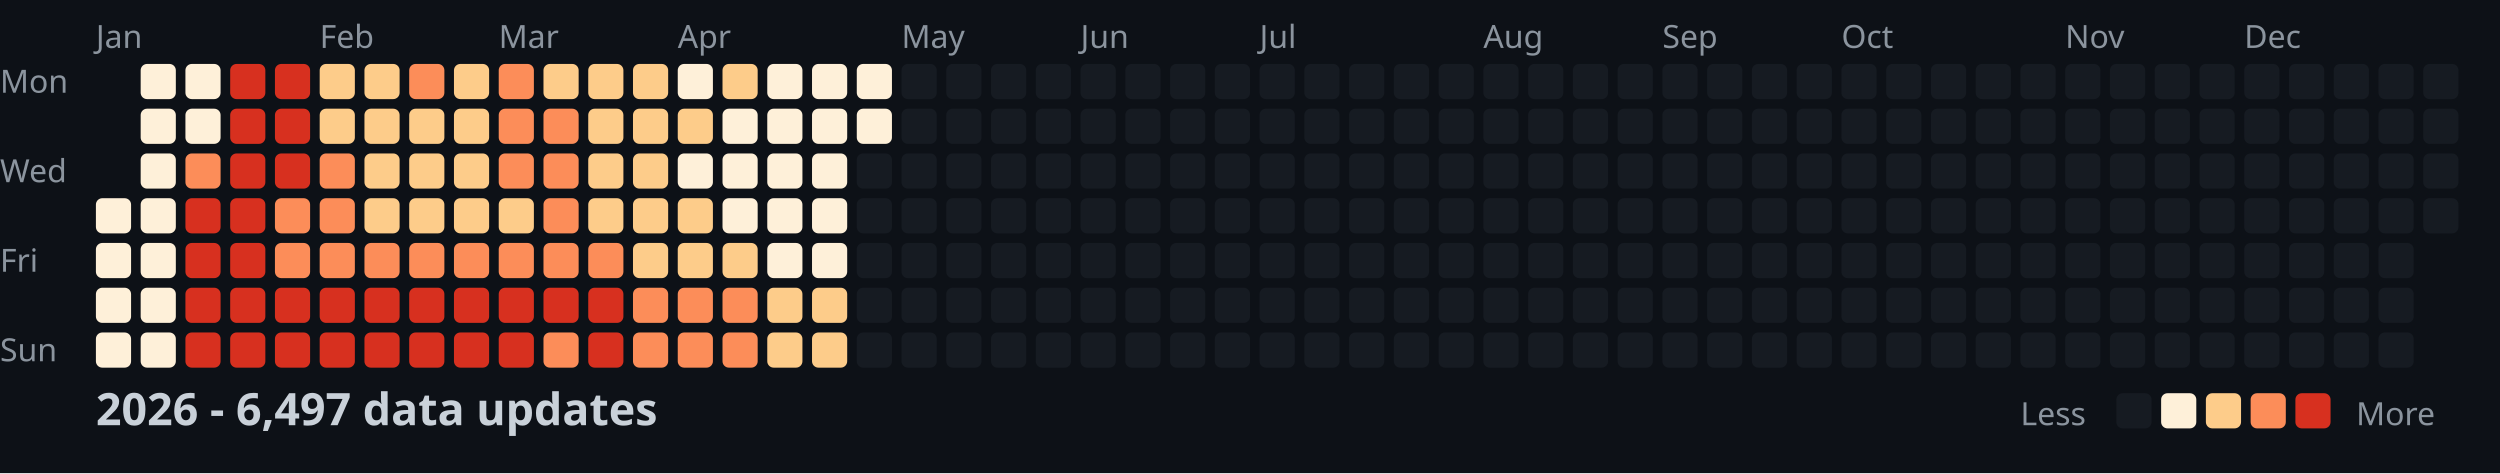
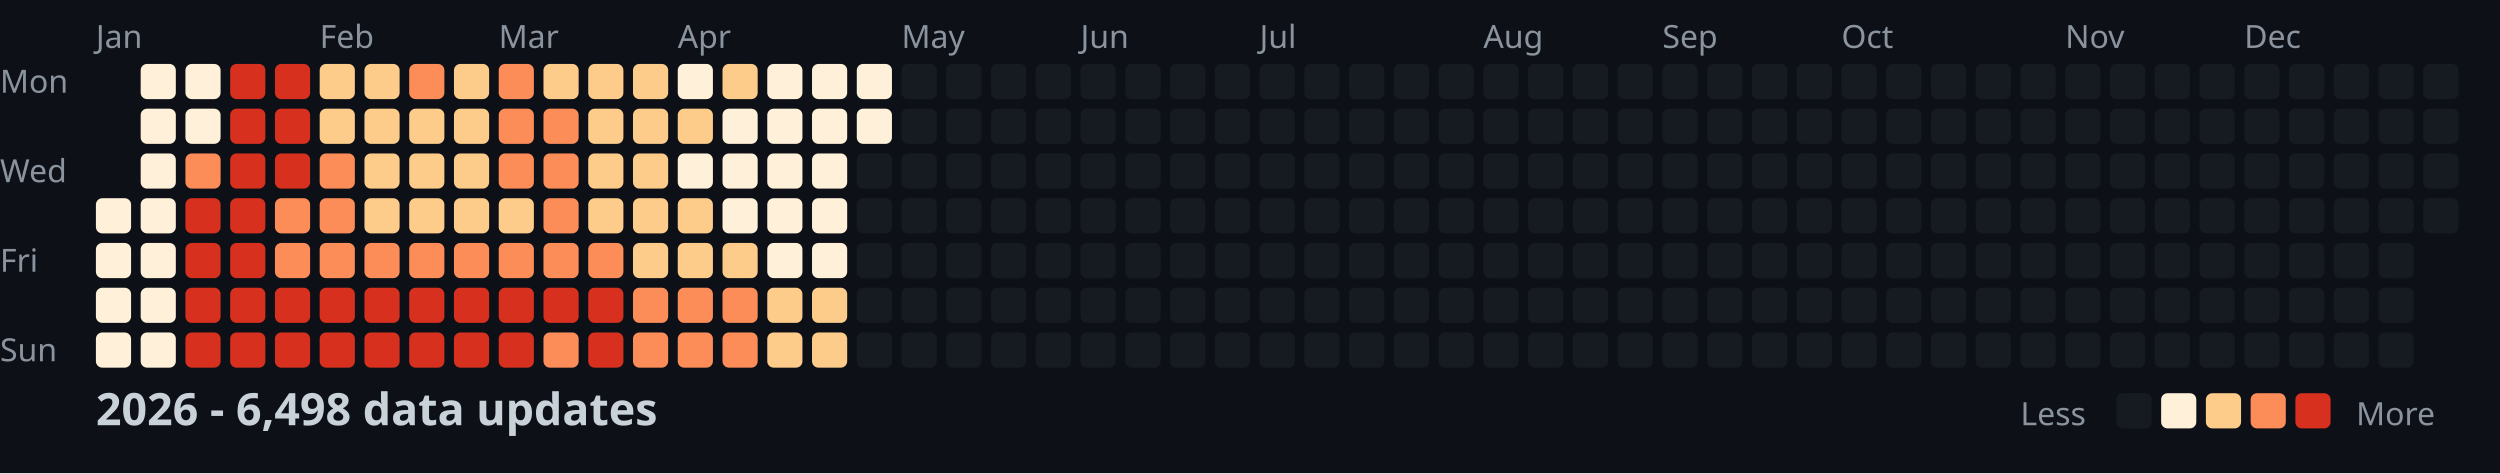
<svg xmlns="http://www.w3.org/2000/svg" width="782" height="148">
  <style>
    .month { font: 10px sans-serif; fill: #8b949e; }
    .day { font: 10px sans-serif; fill: #8b949e; }
    .title { font: bold 14px sans-serif; fill: #c9d1d9; }
    .legend { font: 10px sans-serif; fill: #8b949e; }
  </style>
  <rect width="100%" height="100%" fill="#0d1117" />
  <text x="0" y="29" class="day">Mon</text>
  <text x="0" y="57" class="day">Wed</text>
  <text x="0" y="85" class="day">Fri</text>
  <text x="0" y="113" class="day">Sun</text>
  <text x="30" y="15" class="month">Jan</text>
  <text x="100" y="15" class="month">Feb</text>
  <text x="156" y="15" class="month">Mar</text>
  <text x="212" y="15" class="month">Apr</text>
  <text x="282" y="15" class="month">May</text>
  <text x="338" y="15" class="month">Jun</text>
  <text x="394" y="15" class="month">Jul</text>
  <text x="464" y="15" class="month">Aug</text>
  <text x="520" y="15" class="month">Sep</text>
  <text x="576" y="15" class="month">Oct</text>
  <text x="646" y="15" class="month">Nov</text>
  <text x="702" y="15" class="month">Dec</text>
  <rect x="30" y="62" width="11" height="11" fill="#fef0d9" rx="2" />
  <rect x="30" y="76" width="11" height="11" fill="#fef0d9" rx="2" />
  <rect x="30" y="90" width="11" height="11" fill="#fef0d9" rx="2" />
  <rect x="30" y="104" width="11" height="11" fill="#fef0d9" rx="2" />
  <rect x="44" y="20" width="11" height="11" fill="#fef0d9" rx="2" />
  <rect x="44" y="34" width="11" height="11" fill="#fef0d9" rx="2" />
  <rect x="44" y="48" width="11" height="11" fill="#fef0d9" rx="2" />
  <rect x="44" y="62" width="11" height="11" fill="#fef0d9" rx="2" />
  <rect x="44" y="76" width="11" height="11" fill="#fef0d9" rx="2" />
  <rect x="44" y="90" width="11" height="11" fill="#fef0d9" rx="2" />
  <rect x="44" y="104" width="11" height="11" fill="#fef0d9" rx="2" />
  <rect x="58" y="20" width="11" height="11" fill="#fef0d9" rx="2" />
  <rect x="58" y="34" width="11" height="11" fill="#fef0d9" rx="2" />
  <rect x="58" y="48" width="11" height="11" fill="#fc8d59" rx="2" />
  <rect x="58" y="62" width="11" height="11" fill="#d7301f" rx="2" />
  <rect x="58" y="76" width="11" height="11" fill="#d7301f" rx="2" />
  <rect x="58" y="90" width="11" height="11" fill="#d7301f" rx="2" />
  <rect x="58" y="104" width="11" height="11" fill="#d7301f" rx="2" />
  <rect x="72" y="20" width="11" height="11" fill="#d7301f" rx="2" />
  <rect x="72" y="34" width="11" height="11" fill="#d7301f" rx="2" />
  <rect x="72" y="48" width="11" height="11" fill="#d7301f" rx="2" />
  <rect x="72" y="62" width="11" height="11" fill="#d7301f" rx="2" />
  <rect x="72" y="76" width="11" height="11" fill="#d7301f" rx="2" />
  <rect x="72" y="90" width="11" height="11" fill="#d7301f" rx="2" />
  <rect x="72" y="104" width="11" height="11" fill="#d7301f" rx="2" />
  <rect x="86" y="20" width="11" height="11" fill="#d7301f" rx="2" />
  <rect x="86" y="34" width="11" height="11" fill="#d7301f" rx="2" />
  <rect x="86" y="48" width="11" height="11" fill="#d7301f" rx="2" />
  <rect x="86" y="62" width="11" height="11" fill="#fc8d59" rx="2" />
  <rect x="86" y="76" width="11" height="11" fill="#fc8d59" rx="2" />
  <rect x="86" y="90" width="11" height="11" fill="#d7301f" rx="2" />
  <rect x="86" y="104" width="11" height="11" fill="#d7301f" rx="2" />
  <rect x="100" y="20" width="11" height="11" fill="#fdcc8a" rx="2" />
  <rect x="100" y="34" width="11" height="11" fill="#fdcc8a" rx="2" />
  <rect x="100" y="48" width="11" height="11" fill="#fc8d59" rx="2" />
  <rect x="100" y="62" width="11" height="11" fill="#fc8d59" rx="2" />
  <rect x="100" y="76" width="11" height="11" fill="#fc8d59" rx="2" />
  <rect x="100" y="90" width="11" height="11" fill="#d7301f" rx="2" />
  <rect x="100" y="104" width="11" height="11" fill="#d7301f" rx="2" />
  <rect x="114" y="20" width="11" height="11" fill="#fdcc8a" rx="2" />
  <rect x="114" y="34" width="11" height="11" fill="#fdcc8a" rx="2" />
  <rect x="114" y="48" width="11" height="11" fill="#fdcc8a" rx="2" />
  <rect x="114" y="62" width="11" height="11" fill="#fdcc8a" rx="2" />
  <rect x="114" y="76" width="11" height="11" fill="#fc8d59" rx="2" />
  <rect x="114" y="90" width="11" height="11" fill="#d7301f" rx="2" />
  <rect x="114" y="104" width="11" height="11" fill="#d7301f" rx="2" />
  <rect x="128" y="20" width="11" height="11" fill="#fc8d59" rx="2" />
  <rect x="128" y="34" width="11" height="11" fill="#fdcc8a" rx="2" />
  <rect x="128" y="48" width="11" height="11" fill="#fdcc8a" rx="2" />
  <rect x="128" y="62" width="11" height="11" fill="#fdcc8a" rx="2" />
  <rect x="128" y="76" width="11" height="11" fill="#fc8d59" rx="2" />
  <rect x="128" y="90" width="11" height="11" fill="#d7301f" rx="2" />
  <rect x="128" y="104" width="11" height="11" fill="#d7301f" rx="2" />
  <rect x="142" y="20" width="11" height="11" fill="#fdcc8a" rx="2" />
  <rect x="142" y="34" width="11" height="11" fill="#fdcc8a" rx="2" />
  <rect x="142" y="48" width="11" height="11" fill="#fdcc8a" rx="2" />
  <rect x="142" y="62" width="11" height="11" fill="#fdcc8a" rx="2" />
  <rect x="142" y="76" width="11" height="11" fill="#fc8d59" rx="2" />
  <rect x="142" y="90" width="11" height="11" fill="#d7301f" rx="2" />
  <rect x="142" y="104" width="11" height="11" fill="#d7301f" rx="2" />
  <rect x="156" y="20" width="11" height="11" fill="#fc8d59" rx="2" />
  <rect x="156" y="34" width="11" height="11" fill="#fc8d59" rx="2" />
  <rect x="156" y="48" width="11" height="11" fill="#fc8d59" rx="2" />
  <rect x="156" y="62" width="11" height="11" fill="#fdcc8a" rx="2" />
  <rect x="156" y="76" width="11" height="11" fill="#fc8d59" rx="2" />
  <rect x="156" y="90" width="11" height="11" fill="#d7301f" rx="2" />
  <rect x="156" y="104" width="11" height="11" fill="#d7301f" rx="2" />
  <rect x="170" y="20" width="11" height="11" fill="#fdcc8a" rx="2" />
  <rect x="170" y="34" width="11" height="11" fill="#fc8d59" rx="2" />
  <rect x="170" y="48" width="11" height="11" fill="#fc8d59" rx="2" />
  <rect x="170" y="62" width="11" height="11" fill="#fc8d59" rx="2" />
  <rect x="170" y="76" width="11" height="11" fill="#fc8d59" rx="2" />
  <rect x="170" y="90" width="11" height="11" fill="#d7301f" rx="2" />
  <rect x="170" y="104" width="11" height="11" fill="#fc8d59" rx="2" />
  <rect x="184" y="20" width="11" height="11" fill="#fdcc8a" rx="2" />
  <rect x="184" y="34" width="11" height="11" fill="#fdcc8a" rx="2" />
  <rect x="184" y="48" width="11" height="11" fill="#fdcc8a" rx="2" />
  <rect x="184" y="62" width="11" height="11" fill="#fdcc8a" rx="2" />
  <rect x="184" y="76" width="11" height="11" fill="#fc8d59" rx="2" />
  <rect x="184" y="90" width="11" height="11" fill="#d7301f" rx="2" />
  <rect x="184" y="104" width="11" height="11" fill="#d7301f" rx="2" />
  <rect x="198" y="20" width="11" height="11" fill="#fdcc8a" rx="2" />
  <rect x="198" y="34" width="11" height="11" fill="#fdcc8a" rx="2" />
  <rect x="198" y="48" width="11" height="11" fill="#fdcc8a" rx="2" />
  <rect x="198" y="62" width="11" height="11" fill="#fdcc8a" rx="2" />
  <rect x="198" y="76" width="11" height="11" fill="#fdcc8a" rx="2" />
  <rect x="198" y="90" width="11" height="11" fill="#fc8d59" rx="2" />
  <rect x="198" y="104" width="11" height="11" fill="#fc8d59" rx="2" />
  <rect x="212" y="20" width="11" height="11" fill="#fef0d9" rx="2" />
  <rect x="212" y="34" width="11" height="11" fill="#fdcc8a" rx="2" />
  <rect x="212" y="48" width="11" height="11" fill="#fef0d9" rx="2" />
  <rect x="212" y="62" width="11" height="11" fill="#fdcc8a" rx="2" />
  <rect x="212" y="76" width="11" height="11" fill="#fdcc8a" rx="2" />
  <rect x="212" y="90" width="11" height="11" fill="#fc8d59" rx="2" />
  <rect x="212" y="104" width="11" height="11" fill="#fc8d59" rx="2" />
  <rect x="226" y="20" width="11" height="11" fill="#fdcc8a" rx="2" />
  <rect x="226" y="34" width="11" height="11" fill="#fef0d9" rx="2" />
  <rect x="226" y="48" width="11" height="11" fill="#fef0d9" rx="2" />
  <rect x="226" y="62" width="11" height="11" fill="#fef0d9" rx="2" />
  <rect x="226" y="76" width="11" height="11" fill="#fdcc8a" rx="2" />
  <rect x="226" y="90" width="11" height="11" fill="#fc8d59" rx="2" />
  <rect x="226" y="104" width="11" height="11" fill="#fc8d59" rx="2" />
  <rect x="240" y="20" width="11" height="11" fill="#fef0d9" rx="2" />
  <rect x="240" y="34" width="11" height="11" fill="#fef0d9" rx="2" />
  <rect x="240" y="48" width="11" height="11" fill="#fef0d9" rx="2" />
  <rect x="240" y="62" width="11" height="11" fill="#fef0d9" rx="2" />
  <rect x="240" y="76" width="11" height="11" fill="#fef0d9" rx="2" />
  <rect x="240" y="90" width="11" height="11" fill="#fdcc8a" rx="2" />
  <rect x="240" y="104" width="11" height="11" fill="#fdcc8a" rx="2" />
  <rect x="254" y="20" width="11" height="11" fill="#fef0d9" rx="2" />
  <rect x="254" y="34" width="11" height="11" fill="#fef0d9" rx="2" />
  <rect x="254" y="48" width="11" height="11" fill="#fef0d9" rx="2" />
  <rect x="254" y="62" width="11" height="11" fill="#fef0d9" rx="2" />
  <rect x="254" y="76" width="11" height="11" fill="#fef0d9" rx="2" />
  <rect x="254" y="90" width="11" height="11" fill="#fdcc8a" rx="2" />
  <rect x="254" y="104" width="11" height="11" fill="#fdcc8a" rx="2" />
  <rect x="268" y="20" width="11" height="11" fill="#fef0d9" rx="2" />
  <rect x="268" y="34" width="11" height="11" fill="#fef0d9" rx="2" />
  <rect x="268" y="48" width="11" height="11" fill="#161b22" rx="2" />
  <rect x="268" y="62" width="11" height="11" fill="#161b22" rx="2" />
  <rect x="268" y="76" width="11" height="11" fill="#161b22" rx="2" />
  <rect x="268" y="90" width="11" height="11" fill="#161b22" rx="2" />
  <rect x="268" y="104" width="11" height="11" fill="#161b22" rx="2" />
  <rect x="282" y="20" width="11" height="11" fill="#161b22" rx="2" />
  <rect x="282" y="34" width="11" height="11" fill="#161b22" rx="2" />
  <rect x="282" y="48" width="11" height="11" fill="#161b22" rx="2" />
  <rect x="282" y="62" width="11" height="11" fill="#161b22" rx="2" />
  <rect x="282" y="76" width="11" height="11" fill="#161b22" rx="2" />
  <rect x="282" y="90" width="11" height="11" fill="#161b22" rx="2" />
  <rect x="282" y="104" width="11" height="11" fill="#161b22" rx="2" />
  <rect x="296" y="20" width="11" height="11" fill="#161b22" rx="2" />
  <rect x="296" y="34" width="11" height="11" fill="#161b22" rx="2" />
  <rect x="296" y="48" width="11" height="11" fill="#161b22" rx="2" />
  <rect x="296" y="62" width="11" height="11" fill="#161b22" rx="2" />
  <rect x="296" y="76" width="11" height="11" fill="#161b22" rx="2" />
  <rect x="296" y="90" width="11" height="11" fill="#161b22" rx="2" />
  <rect x="296" y="104" width="11" height="11" fill="#161b22" rx="2" />
  <rect x="310" y="20" width="11" height="11" fill="#161b22" rx="2" />
  <rect x="310" y="34" width="11" height="11" fill="#161b22" rx="2" />
  <rect x="310" y="48" width="11" height="11" fill="#161b22" rx="2" />
  <rect x="310" y="62" width="11" height="11" fill="#161b22" rx="2" />
  <rect x="310" y="76" width="11" height="11" fill="#161b22" rx="2" />
  <rect x="310" y="90" width="11" height="11" fill="#161b22" rx="2" />
  <rect x="310" y="104" width="11" height="11" fill="#161b22" rx="2" />
  <rect x="324" y="20" width="11" height="11" fill="#161b22" rx="2" />
  <rect x="324" y="34" width="11" height="11" fill="#161b22" rx="2" />
  <rect x="324" y="48" width="11" height="11" fill="#161b22" rx="2" />
  <rect x="324" y="62" width="11" height="11" fill="#161b22" rx="2" />
  <rect x="324" y="76" width="11" height="11" fill="#161b22" rx="2" />
  <rect x="324" y="90" width="11" height="11" fill="#161b22" rx="2" />
  <rect x="324" y="104" width="11" height="11" fill="#161b22" rx="2" />
  <rect x="338" y="20" width="11" height="11" fill="#161b22" rx="2" />
  <rect x="338" y="34" width="11" height="11" fill="#161b22" rx="2" />
  <rect x="338" y="48" width="11" height="11" fill="#161b22" rx="2" />
  <rect x="338" y="62" width="11" height="11" fill="#161b22" rx="2" />
  <rect x="338" y="76" width="11" height="11" fill="#161b22" rx="2" />
  <rect x="338" y="90" width="11" height="11" fill="#161b22" rx="2" />
  <rect x="338" y="104" width="11" height="11" fill="#161b22" rx="2" />
  <rect x="352" y="20" width="11" height="11" fill="#161b22" rx="2" />
  <rect x="352" y="34" width="11" height="11" fill="#161b22" rx="2" />
  <rect x="352" y="48" width="11" height="11" fill="#161b22" rx="2" />
  <rect x="352" y="62" width="11" height="11" fill="#161b22" rx="2" />
  <rect x="352" y="76" width="11" height="11" fill="#161b22" rx="2" />
  <rect x="352" y="90" width="11" height="11" fill="#161b22" rx="2" />
  <rect x="352" y="104" width="11" height="11" fill="#161b22" rx="2" />
  <rect x="366" y="20" width="11" height="11" fill="#161b22" rx="2" />
  <rect x="366" y="34" width="11" height="11" fill="#161b22" rx="2" />
  <rect x="366" y="48" width="11" height="11" fill="#161b22" rx="2" />
  <rect x="366" y="62" width="11" height="11" fill="#161b22" rx="2" />
  <rect x="366" y="76" width="11" height="11" fill="#161b22" rx="2" />
  <rect x="366" y="90" width="11" height="11" fill="#161b22" rx="2" />
  <rect x="366" y="104" width="11" height="11" fill="#161b22" rx="2" />
  <rect x="380" y="20" width="11" height="11" fill="#161b22" rx="2" />
  <rect x="380" y="34" width="11" height="11" fill="#161b22" rx="2" />
  <rect x="380" y="48" width="11" height="11" fill="#161b22" rx="2" />
  <rect x="380" y="62" width="11" height="11" fill="#161b22" rx="2" />
  <rect x="380" y="76" width="11" height="11" fill="#161b22" rx="2" />
  <rect x="380" y="90" width="11" height="11" fill="#161b22" rx="2" />
  <rect x="380" y="104" width="11" height="11" fill="#161b22" rx="2" />
  <rect x="394" y="20" width="11" height="11" fill="#161b22" rx="2" />
  <rect x="394" y="34" width="11" height="11" fill="#161b22" rx="2" />
  <rect x="394" y="48" width="11" height="11" fill="#161b22" rx="2" />
  <rect x="394" y="62" width="11" height="11" fill="#161b22" rx="2" />
  <rect x="394" y="76" width="11" height="11" fill="#161b22" rx="2" />
  <rect x="394" y="90" width="11" height="11" fill="#161b22" rx="2" />
  <rect x="394" y="104" width="11" height="11" fill="#161b22" rx="2" />
  <rect x="408" y="20" width="11" height="11" fill="#161b22" rx="2" />
  <rect x="408" y="34" width="11" height="11" fill="#161b22" rx="2" />
  <rect x="408" y="48" width="11" height="11" fill="#161b22" rx="2" />
  <rect x="408" y="62" width="11" height="11" fill="#161b22" rx="2" />
  <rect x="408" y="76" width="11" height="11" fill="#161b22" rx="2" />
  <rect x="408" y="90" width="11" height="11" fill="#161b22" rx="2" />
  <rect x="408" y="104" width="11" height="11" fill="#161b22" rx="2" />
  <rect x="422" y="20" width="11" height="11" fill="#161b22" rx="2" />
  <rect x="422" y="34" width="11" height="11" fill="#161b22" rx="2" />
  <rect x="422" y="48" width="11" height="11" fill="#161b22" rx="2" />
  <rect x="422" y="62" width="11" height="11" fill="#161b22" rx="2" />
  <rect x="422" y="76" width="11" height="11" fill="#161b22" rx="2" />
  <rect x="422" y="90" width="11" height="11" fill="#161b22" rx="2" />
  <rect x="422" y="104" width="11" height="11" fill="#161b22" rx="2" />
  <rect x="436" y="20" width="11" height="11" fill="#161b22" rx="2" />
  <rect x="436" y="34" width="11" height="11" fill="#161b22" rx="2" />
  <rect x="436" y="48" width="11" height="11" fill="#161b22" rx="2" />
  <rect x="436" y="62" width="11" height="11" fill="#161b22" rx="2" />
  <rect x="436" y="76" width="11" height="11" fill="#161b22" rx="2" />
  <rect x="436" y="90" width="11" height="11" fill="#161b22" rx="2" />
  <rect x="436" y="104" width="11" height="11" fill="#161b22" rx="2" />
  <rect x="450" y="20" width="11" height="11" fill="#161b22" rx="2" />
  <rect x="450" y="34" width="11" height="11" fill="#161b22" rx="2" />
  <rect x="450" y="48" width="11" height="11" fill="#161b22" rx="2" />
  <rect x="450" y="62" width="11" height="11" fill="#161b22" rx="2" />
  <rect x="450" y="76" width="11" height="11" fill="#161b22" rx="2" />
  <rect x="450" y="90" width="11" height="11" fill="#161b22" rx="2" />
  <rect x="450" y="104" width="11" height="11" fill="#161b22" rx="2" />
  <rect x="464" y="20" width="11" height="11" fill="#161b22" rx="2" />
  <rect x="464" y="34" width="11" height="11" fill="#161b22" rx="2" />
  <rect x="464" y="48" width="11" height="11" fill="#161b22" rx="2" />
  <rect x="464" y="62" width="11" height="11" fill="#161b22" rx="2" />
  <rect x="464" y="76" width="11" height="11" fill="#161b22" rx="2" />
  <rect x="464" y="90" width="11" height="11" fill="#161b22" rx="2" />
  <rect x="464" y="104" width="11" height="11" fill="#161b22" rx="2" />
  <rect x="478" y="20" width="11" height="11" fill="#161b22" rx="2" />
  <rect x="478" y="34" width="11" height="11" fill="#161b22" rx="2" />
  <rect x="478" y="48" width="11" height="11" fill="#161b22" rx="2" />
  <rect x="478" y="62" width="11" height="11" fill="#161b22" rx="2" />
  <rect x="478" y="76" width="11" height="11" fill="#161b22" rx="2" />
  <rect x="478" y="90" width="11" height="11" fill="#161b22" rx="2" />
  <rect x="478" y="104" width="11" height="11" fill="#161b22" rx="2" />
  <rect x="492" y="20" width="11" height="11" fill="#161b22" rx="2" />
  <rect x="492" y="34" width="11" height="11" fill="#161b22" rx="2" />
  <rect x="492" y="48" width="11" height="11" fill="#161b22" rx="2" />
  <rect x="492" y="62" width="11" height="11" fill="#161b22" rx="2" />
  <rect x="492" y="76" width="11" height="11" fill="#161b22" rx="2" />
  <rect x="492" y="90" width="11" height="11" fill="#161b22" rx="2" />
  <rect x="492" y="104" width="11" height="11" fill="#161b22" rx="2" />
  <rect x="506" y="20" width="11" height="11" fill="#161b22" rx="2" />
  <rect x="506" y="34" width="11" height="11" fill="#161b22" rx="2" />
  <rect x="506" y="48" width="11" height="11" fill="#161b22" rx="2" />
  <rect x="506" y="62" width="11" height="11" fill="#161b22" rx="2" />
  <rect x="506" y="76" width="11" height="11" fill="#161b22" rx="2" />
  <rect x="506" y="90" width="11" height="11" fill="#161b22" rx="2" />
  <rect x="506" y="104" width="11" height="11" fill="#161b22" rx="2" />
  <rect x="520" y="20" width="11" height="11" fill="#161b22" rx="2" />
  <rect x="520" y="34" width="11" height="11" fill="#161b22" rx="2" />
  <rect x="520" y="48" width="11" height="11" fill="#161b22" rx="2" />
  <rect x="520" y="62" width="11" height="11" fill="#161b22" rx="2" />
  <rect x="520" y="76" width="11" height="11" fill="#161b22" rx="2" />
  <rect x="520" y="90" width="11" height="11" fill="#161b22" rx="2" />
  <rect x="520" y="104" width="11" height="11" fill="#161b22" rx="2" />
  <rect x="534" y="20" width="11" height="11" fill="#161b22" rx="2" />
  <rect x="534" y="34" width="11" height="11" fill="#161b22" rx="2" />
  <rect x="534" y="48" width="11" height="11" fill="#161b22" rx="2" />
  <rect x="534" y="62" width="11" height="11" fill="#161b22" rx="2" />
  <rect x="534" y="76" width="11" height="11" fill="#161b22" rx="2" />
  <rect x="534" y="90" width="11" height="11" fill="#161b22" rx="2" />
  <rect x="534" y="104" width="11" height="11" fill="#161b22" rx="2" />
  <rect x="548" y="20" width="11" height="11" fill="#161b22" rx="2" />
  <rect x="548" y="34" width="11" height="11" fill="#161b22" rx="2" />
  <rect x="548" y="48" width="11" height="11" fill="#161b22" rx="2" />
  <rect x="548" y="62" width="11" height="11" fill="#161b22" rx="2" />
  <rect x="548" y="76" width="11" height="11" fill="#161b22" rx="2" />
  <rect x="548" y="90" width="11" height="11" fill="#161b22" rx="2" />
  <rect x="548" y="104" width="11" height="11" fill="#161b22" rx="2" />
  <rect x="562" y="20" width="11" height="11" fill="#161b22" rx="2" />
  <rect x="562" y="34" width="11" height="11" fill="#161b22" rx="2" />
  <rect x="562" y="48" width="11" height="11" fill="#161b22" rx="2" />
  <rect x="562" y="62" width="11" height="11" fill="#161b22" rx="2" />
  <rect x="562" y="76" width="11" height="11" fill="#161b22" rx="2" />
  <rect x="562" y="90" width="11" height="11" fill="#161b22" rx="2" />
  <rect x="562" y="104" width="11" height="11" fill="#161b22" rx="2" />
  <rect x="576" y="20" width="11" height="11" fill="#161b22" rx="2" />
  <rect x="576" y="34" width="11" height="11" fill="#161b22" rx="2" />
  <rect x="576" y="48" width="11" height="11" fill="#161b22" rx="2" />
  <rect x="576" y="62" width="11" height="11" fill="#161b22" rx="2" />
  <rect x="576" y="76" width="11" height="11" fill="#161b22" rx="2" />
  <rect x="576" y="90" width="11" height="11" fill="#161b22" rx="2" />
  <rect x="576" y="104" width="11" height="11" fill="#161b22" rx="2" />
  <rect x="590" y="20" width="11" height="11" fill="#161b22" rx="2" />
  <rect x="590" y="34" width="11" height="11" fill="#161b22" rx="2" />
  <rect x="590" y="48" width="11" height="11" fill="#161b22" rx="2" />
  <rect x="590" y="62" width="11" height="11" fill="#161b22" rx="2" />
  <rect x="590" y="76" width="11" height="11" fill="#161b22" rx="2" />
  <rect x="590" y="90" width="11" height="11" fill="#161b22" rx="2" />
  <rect x="590" y="104" width="11" height="11" fill="#161b22" rx="2" />
  <rect x="604" y="20" width="11" height="11" fill="#161b22" rx="2" />
  <rect x="604" y="34" width="11" height="11" fill="#161b22" rx="2" />
  <rect x="604" y="48" width="11" height="11" fill="#161b22" rx="2" />
  <rect x="604" y="62" width="11" height="11" fill="#161b22" rx="2" />
  <rect x="604" y="76" width="11" height="11" fill="#161b22" rx="2" />
  <rect x="604" y="90" width="11" height="11" fill="#161b22" rx="2" />
  <rect x="604" y="104" width="11" height="11" fill="#161b22" rx="2" />
  <rect x="618" y="20" width="11" height="11" fill="#161b22" rx="2" />
  <rect x="618" y="34" width="11" height="11" fill="#161b22" rx="2" />
  <rect x="618" y="48" width="11" height="11" fill="#161b22" rx="2" />
  <rect x="618" y="62" width="11" height="11" fill="#161b22" rx="2" />
  <rect x="618" y="76" width="11" height="11" fill="#161b22" rx="2" />
  <rect x="618" y="90" width="11" height="11" fill="#161b22" rx="2" />
  <rect x="618" y="104" width="11" height="11" fill="#161b22" rx="2" />
  <rect x="632" y="20" width="11" height="11" fill="#161b22" rx="2" />
  <rect x="632" y="34" width="11" height="11" fill="#161b22" rx="2" />
  <rect x="632" y="48" width="11" height="11" fill="#161b22" rx="2" />
  <rect x="632" y="62" width="11" height="11" fill="#161b22" rx="2" />
  <rect x="632" y="76" width="11" height="11" fill="#161b22" rx="2" />
  <rect x="632" y="90" width="11" height="11" fill="#161b22" rx="2" />
  <rect x="632" y="104" width="11" height="11" fill="#161b22" rx="2" />
  <rect x="646" y="20" width="11" height="11" fill="#161b22" rx="2" />
  <rect x="646" y="34" width="11" height="11" fill="#161b22" rx="2" />
  <rect x="646" y="48" width="11" height="11" fill="#161b22" rx="2" />
  <rect x="646" y="62" width="11" height="11" fill="#161b22" rx="2" />
  <rect x="646" y="76" width="11" height="11" fill="#161b22" rx="2" />
  <rect x="646" y="90" width="11" height="11" fill="#161b22" rx="2" />
  <rect x="646" y="104" width="11" height="11" fill="#161b22" rx="2" />
  <rect x="660" y="20" width="11" height="11" fill="#161b22" rx="2" />
  <rect x="660" y="34" width="11" height="11" fill="#161b22" rx="2" />
  <rect x="660" y="48" width="11" height="11" fill="#161b22" rx="2" />
  <rect x="660" y="62" width="11" height="11" fill="#161b22" rx="2" />
  <rect x="660" y="76" width="11" height="11" fill="#161b22" rx="2" />
  <rect x="660" y="90" width="11" height="11" fill="#161b22" rx="2" />
  <rect x="660" y="104" width="11" height="11" fill="#161b22" rx="2" />
  <rect x="674" y="20" width="11" height="11" fill="#161b22" rx="2" />
  <rect x="674" y="34" width="11" height="11" fill="#161b22" rx="2" />
  <rect x="674" y="48" width="11" height="11" fill="#161b22" rx="2" />
  <rect x="674" y="62" width="11" height="11" fill="#161b22" rx="2" />
  <rect x="674" y="76" width="11" height="11" fill="#161b22" rx="2" />
  <rect x="674" y="90" width="11" height="11" fill="#161b22" rx="2" />
  <rect x="674" y="104" width="11" height="11" fill="#161b22" rx="2" />
  <rect x="688" y="20" width="11" height="11" fill="#161b22" rx="2" />
  <rect x="688" y="34" width="11" height="11" fill="#161b22" rx="2" />
  <rect x="688" y="48" width="11" height="11" fill="#161b22" rx="2" />
  <rect x="688" y="62" width="11" height="11" fill="#161b22" rx="2" />
  <rect x="688" y="76" width="11" height="11" fill="#161b22" rx="2" />
  <rect x="688" y="90" width="11" height="11" fill="#161b22" rx="2" />
  <rect x="688" y="104" width="11" height="11" fill="#161b22" rx="2" />
  <rect x="702" y="20" width="11" height="11" fill="#161b22" rx="2" />
  <rect x="702" y="34" width="11" height="11" fill="#161b22" rx="2" />
  <rect x="702" y="48" width="11" height="11" fill="#161b22" rx="2" />
  <rect x="702" y="62" width="11" height="11" fill="#161b22" rx="2" />
  <rect x="702" y="76" width="11" height="11" fill="#161b22" rx="2" />
  <rect x="702" y="90" width="11" height="11" fill="#161b22" rx="2" />
  <rect x="702" y="104" width="11" height="11" fill="#161b22" rx="2" />
  <rect x="716" y="20" width="11" height="11" fill="#161b22" rx="2" />
  <rect x="716" y="34" width="11" height="11" fill="#161b22" rx="2" />
  <rect x="716" y="48" width="11" height="11" fill="#161b22" rx="2" />
  <rect x="716" y="62" width="11" height="11" fill="#161b22" rx="2" />
  <rect x="716" y="76" width="11" height="11" fill="#161b22" rx="2" />
  <rect x="716" y="90" width="11" height="11" fill="#161b22" rx="2" />
  <rect x="716" y="104" width="11" height="11" fill="#161b22" rx="2" />
  <rect x="730" y="20" width="11" height="11" fill="#161b22" rx="2" />
  <rect x="730" y="34" width="11" height="11" fill="#161b22" rx="2" />
  <rect x="730" y="48" width="11" height="11" fill="#161b22" rx="2" />
  <rect x="730" y="62" width="11" height="11" fill="#161b22" rx="2" />
  <rect x="730" y="76" width="11" height="11" fill="#161b22" rx="2" />
  <rect x="730" y="90" width="11" height="11" fill="#161b22" rx="2" />
  <rect x="730" y="104" width="11" height="11" fill="#161b22" rx="2" />
  <rect x="744" y="20" width="11" height="11" fill="#161b22" rx="2" />
  <rect x="744" y="34" width="11" height="11" fill="#161b22" rx="2" />
  <rect x="744" y="48" width="11" height="11" fill="#161b22" rx="2" />
  <rect x="744" y="62" width="11" height="11" fill="#161b22" rx="2" />
  <rect x="744" y="76" width="11" height="11" fill="#161b22" rx="2" />
  <rect x="744" y="90" width="11" height="11" fill="#161b22" rx="2" />
  <rect x="744" y="104" width="11" height="11" fill="#161b22" rx="2" />
  <rect x="758" y="20" width="11" height="11" fill="#161b22" rx="2" />
  <rect x="758" y="34" width="11" height="11" fill="#161b22" rx="2" />
  <rect x="758" y="48" width="11" height="11" fill="#161b22" rx="2" />
  <rect x="758" y="62" width="11" height="11" fill="#161b22" rx="2" />
-   <text x="30" y="133" class="title">2026 - 6,497 data updates</text>
+   <text x="30" y="133" class="title">2026 - 6,498 data updates</text>
  <text x="632" y="133" class="legend">Less</text>
  <rect x="662" y="123" width="11" height="11" fill="#161b22" rx="2" />
  <rect x="676" y="123" width="11" height="11" fill="#fef0d9" rx="2" />
  <rect x="690" y="123" width="11" height="11" fill="#fdcc8a" rx="2" />
  <rect x="704" y="123" width="11" height="11" fill="#fc8d59" rx="2" />
  <rect x="718" y="123" width="11" height="11" fill="#d7301f" rx="2" />
  <text x="737" y="133" class="legend">More</text>
</svg>
